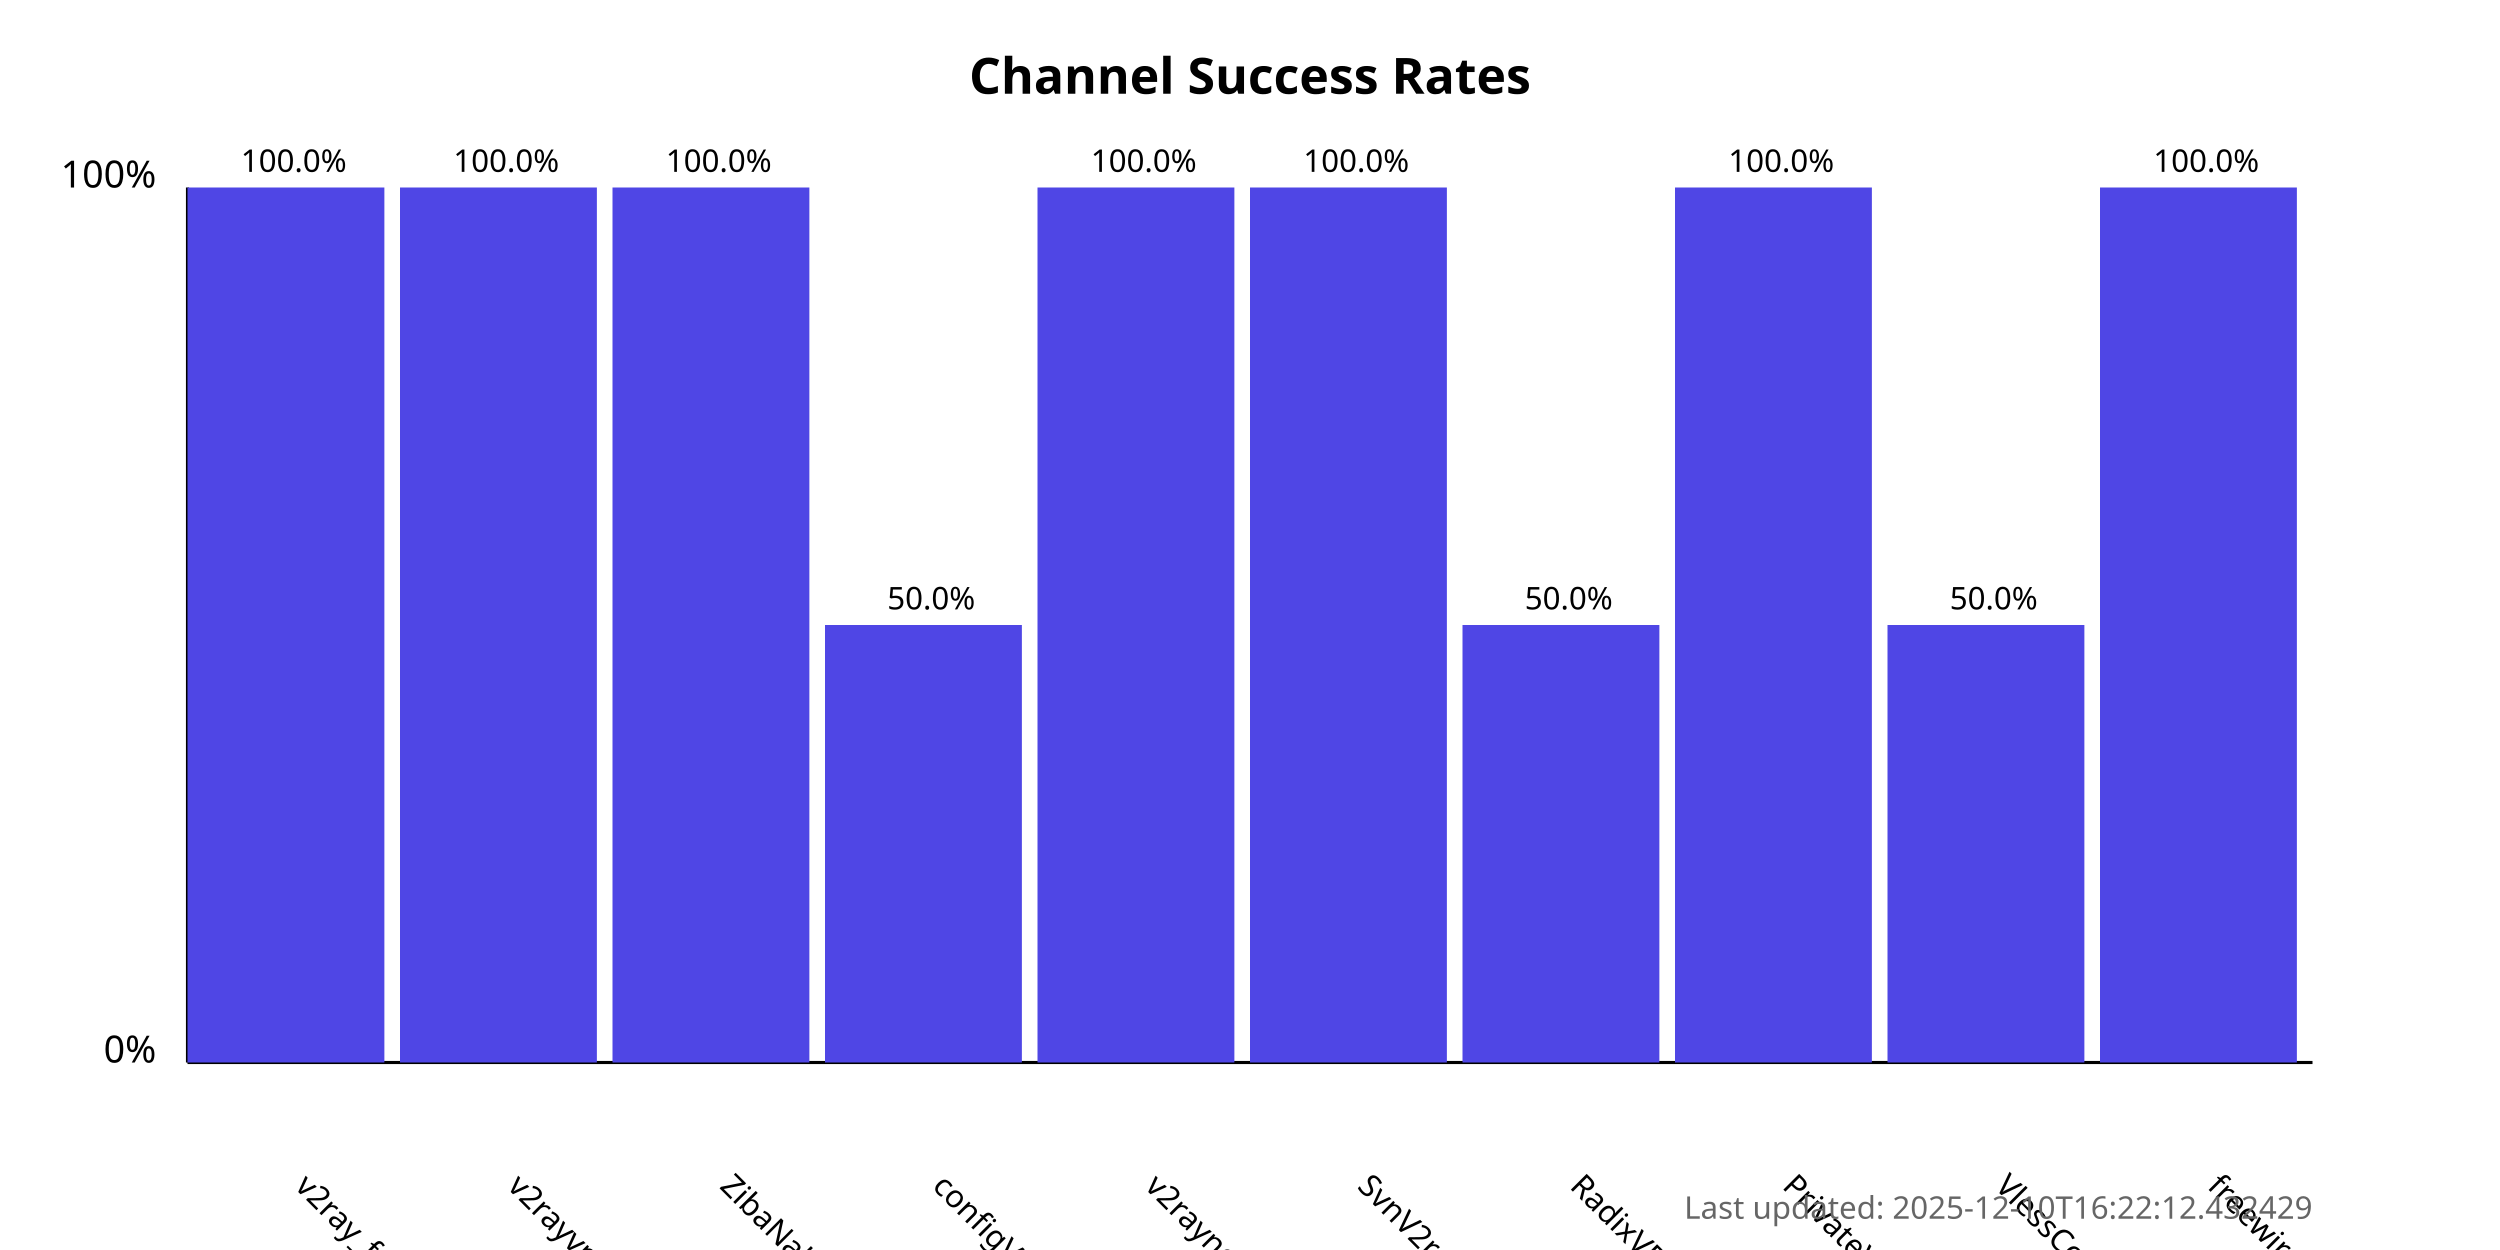
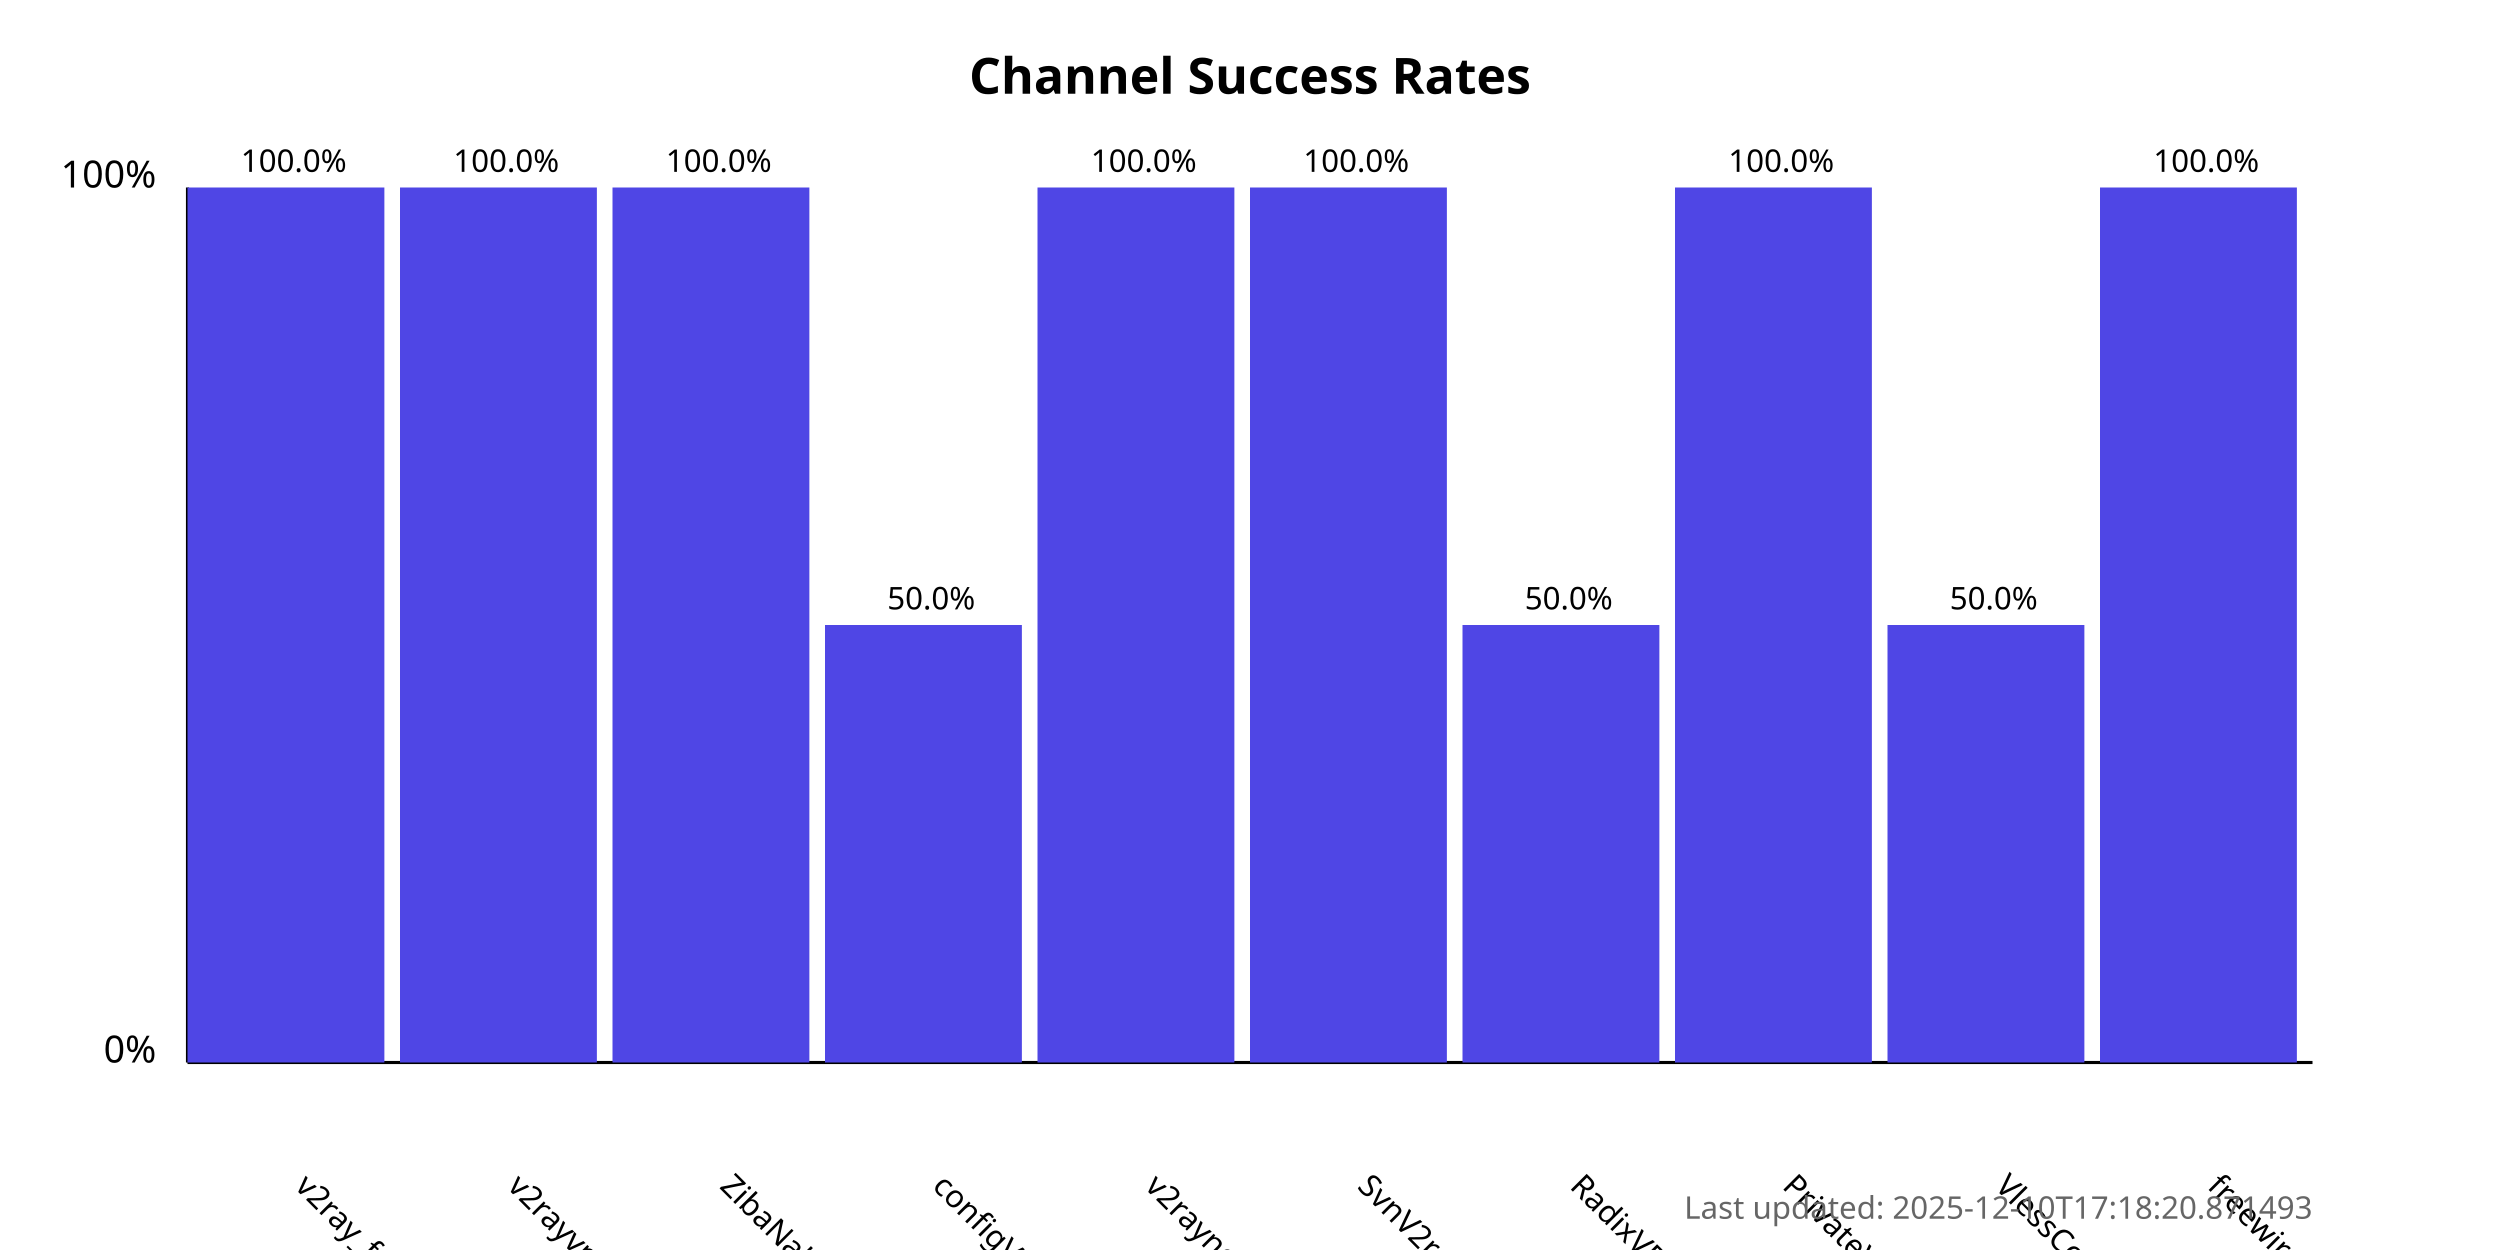
<svg xmlns="http://www.w3.org/2000/svg" width="800" height="400">
  <style>
            .chart-title { font: bold 16px sans-serif; }
            .axis-label { font: 12px sans-serif; }
            .tick-label { font: 10px sans-serif; }
            .bar { fill: #4f46e5; }
            .bar:hover { fill: #6366f1; }
            .timestamp { font: 10px sans-serif; fill: #666; }
        </style>
  <text x="400.0" y="30" text-anchor="middle" class="chart-title">
            Channel Success Rates
        </text>
  <line x1="60" y1="340" x2="60" y2="60" stroke="black" stroke-width="1" />
  <line x1="60" y1="340" x2="740" y2="340" stroke="black" stroke-width="1" />
  <text x="50" y="340" text-anchor="end" class="axis-label">0%</text>
  <text x="50" y="60" text-anchor="end" class="axis-label">100%</text>
  <g>
    <rect x="60" y="60.0" width="63.0" height="280.0" class="bar" />
    <text x="94.0" y="380" transform="rotate(45, 94.0, 380)" text-anchor="start" class="tick-label">
                v2ray_free_conf
            </text>
    <text x="94.0" y="55.0" text-anchor="middle" class="tick-label">
                100.0%
            </text>
  </g>
  <g>
    <rect x="128.0" y="60.0" width="63.0" height="280.0" class="bar" />
    <text x="162.0" y="380" transform="rotate(45, 162.0, 380)" text-anchor="start" class="tick-label">
                v2rayvpno
            </text>
    <text x="162.0" y="55.0" text-anchor="middle" class="tick-label">
                100.0%
            </text>
  </g>
  <g>
    <rect x="196.0" y="60.0" width="63.0" height="280.0" class="bar" />
    <text x="230.0" y="380" transform="rotate(45, 230.0, 380)" text-anchor="start" class="tick-label">
                ZibaNabz
            </text>
    <text x="230.0" y="55.0" text-anchor="middle" class="tick-label">
                100.0%
            </text>
  </g>
  <g>
    <rect x="264.0" y="200.0" width="63.0" height="140.0" class="bar" />
    <text x="298.0" y="380" transform="rotate(45, 298.0, 380)" text-anchor="start" class="tick-label">
                configV2rayForFree
            </text>
    <text x="298.0" y="195.0" text-anchor="middle" class="tick-label">
                50.0%
            </text>
  </g>
  <g>
    <rect x="332.0" y="60.0" width="63.0" height="280.0" class="bar" />
    <text x="366.0" y="380" transform="rotate(45, 366.0, 380)" text-anchor="start" class="tick-label">
                v2rayngvpn
            </text>
    <text x="366.0" y="55.0" text-anchor="middle" class="tick-label">
                100.0%
            </text>
  </g>
  <g>
    <rect x="400.0" y="60.0" width="63.0" height="280.0" class="bar" />
    <text x="434.0" y="380" transform="rotate(45, 434.0, 380)" text-anchor="start" class="tick-label">
                SvnV2ray
            </text>
    <text x="434.0" y="55.0" text-anchor="middle" class="tick-label">
                100.0%
            </text>
  </g>
  <g>
    <rect x="468.0" y="200.0" width="63.0" height="140.0" class="bar" />
    <text x="502.0" y="380" transform="rotate(45, 502.0, 380)" text-anchor="start" class="tick-label">
                RadixVPN
            </text>
    <text x="502.0" y="195.0" text-anchor="middle" class="tick-label">
                50.0%
            </text>
  </g>
  <g>
    <rect x="536.0" y="60.0" width="63.0" height="280.0" class="bar" />
    <text x="570.0" y="380" transform="rotate(45, 570.0, 380)" text-anchor="start" class="tick-label">
                PrivateVPNs
            </text>
    <text x="570.0" y="55.0" text-anchor="middle" class="tick-label">
                100.0%
            </text>
  </g>
  <g>
    <rect x="604.0" y="200.0" width="63.0" height="140.0" class="bar" />
    <text x="638.0" y="380" transform="rotate(45, 638.0, 380)" text-anchor="start" class="tick-label">
                VlessConfig
            </text>
    <text x="638.0" y="195.0" text-anchor="middle" class="tick-label">
                50.0%
            </text>
  </g>
  <g>
    <rect x="672.0" y="60.0" width="63.0" height="280.0" class="bar" />
    <text x="706.0" y="380" transform="rotate(45, 706.0, 380)" text-anchor="start" class="tick-label">
                freewireguard
            </text>
    <text x="706.0" y="55.0" text-anchor="middle" class="tick-label">
                100.0%
            </text>
  </g>
  <text x="740" y="390" text-anchor="end" class="timestamp">
-             Last updated: 2025-12-10T16:22:12.432429
+             Last updated: 2025-12-10T17:18:20.871493
        </text>
</svg>
